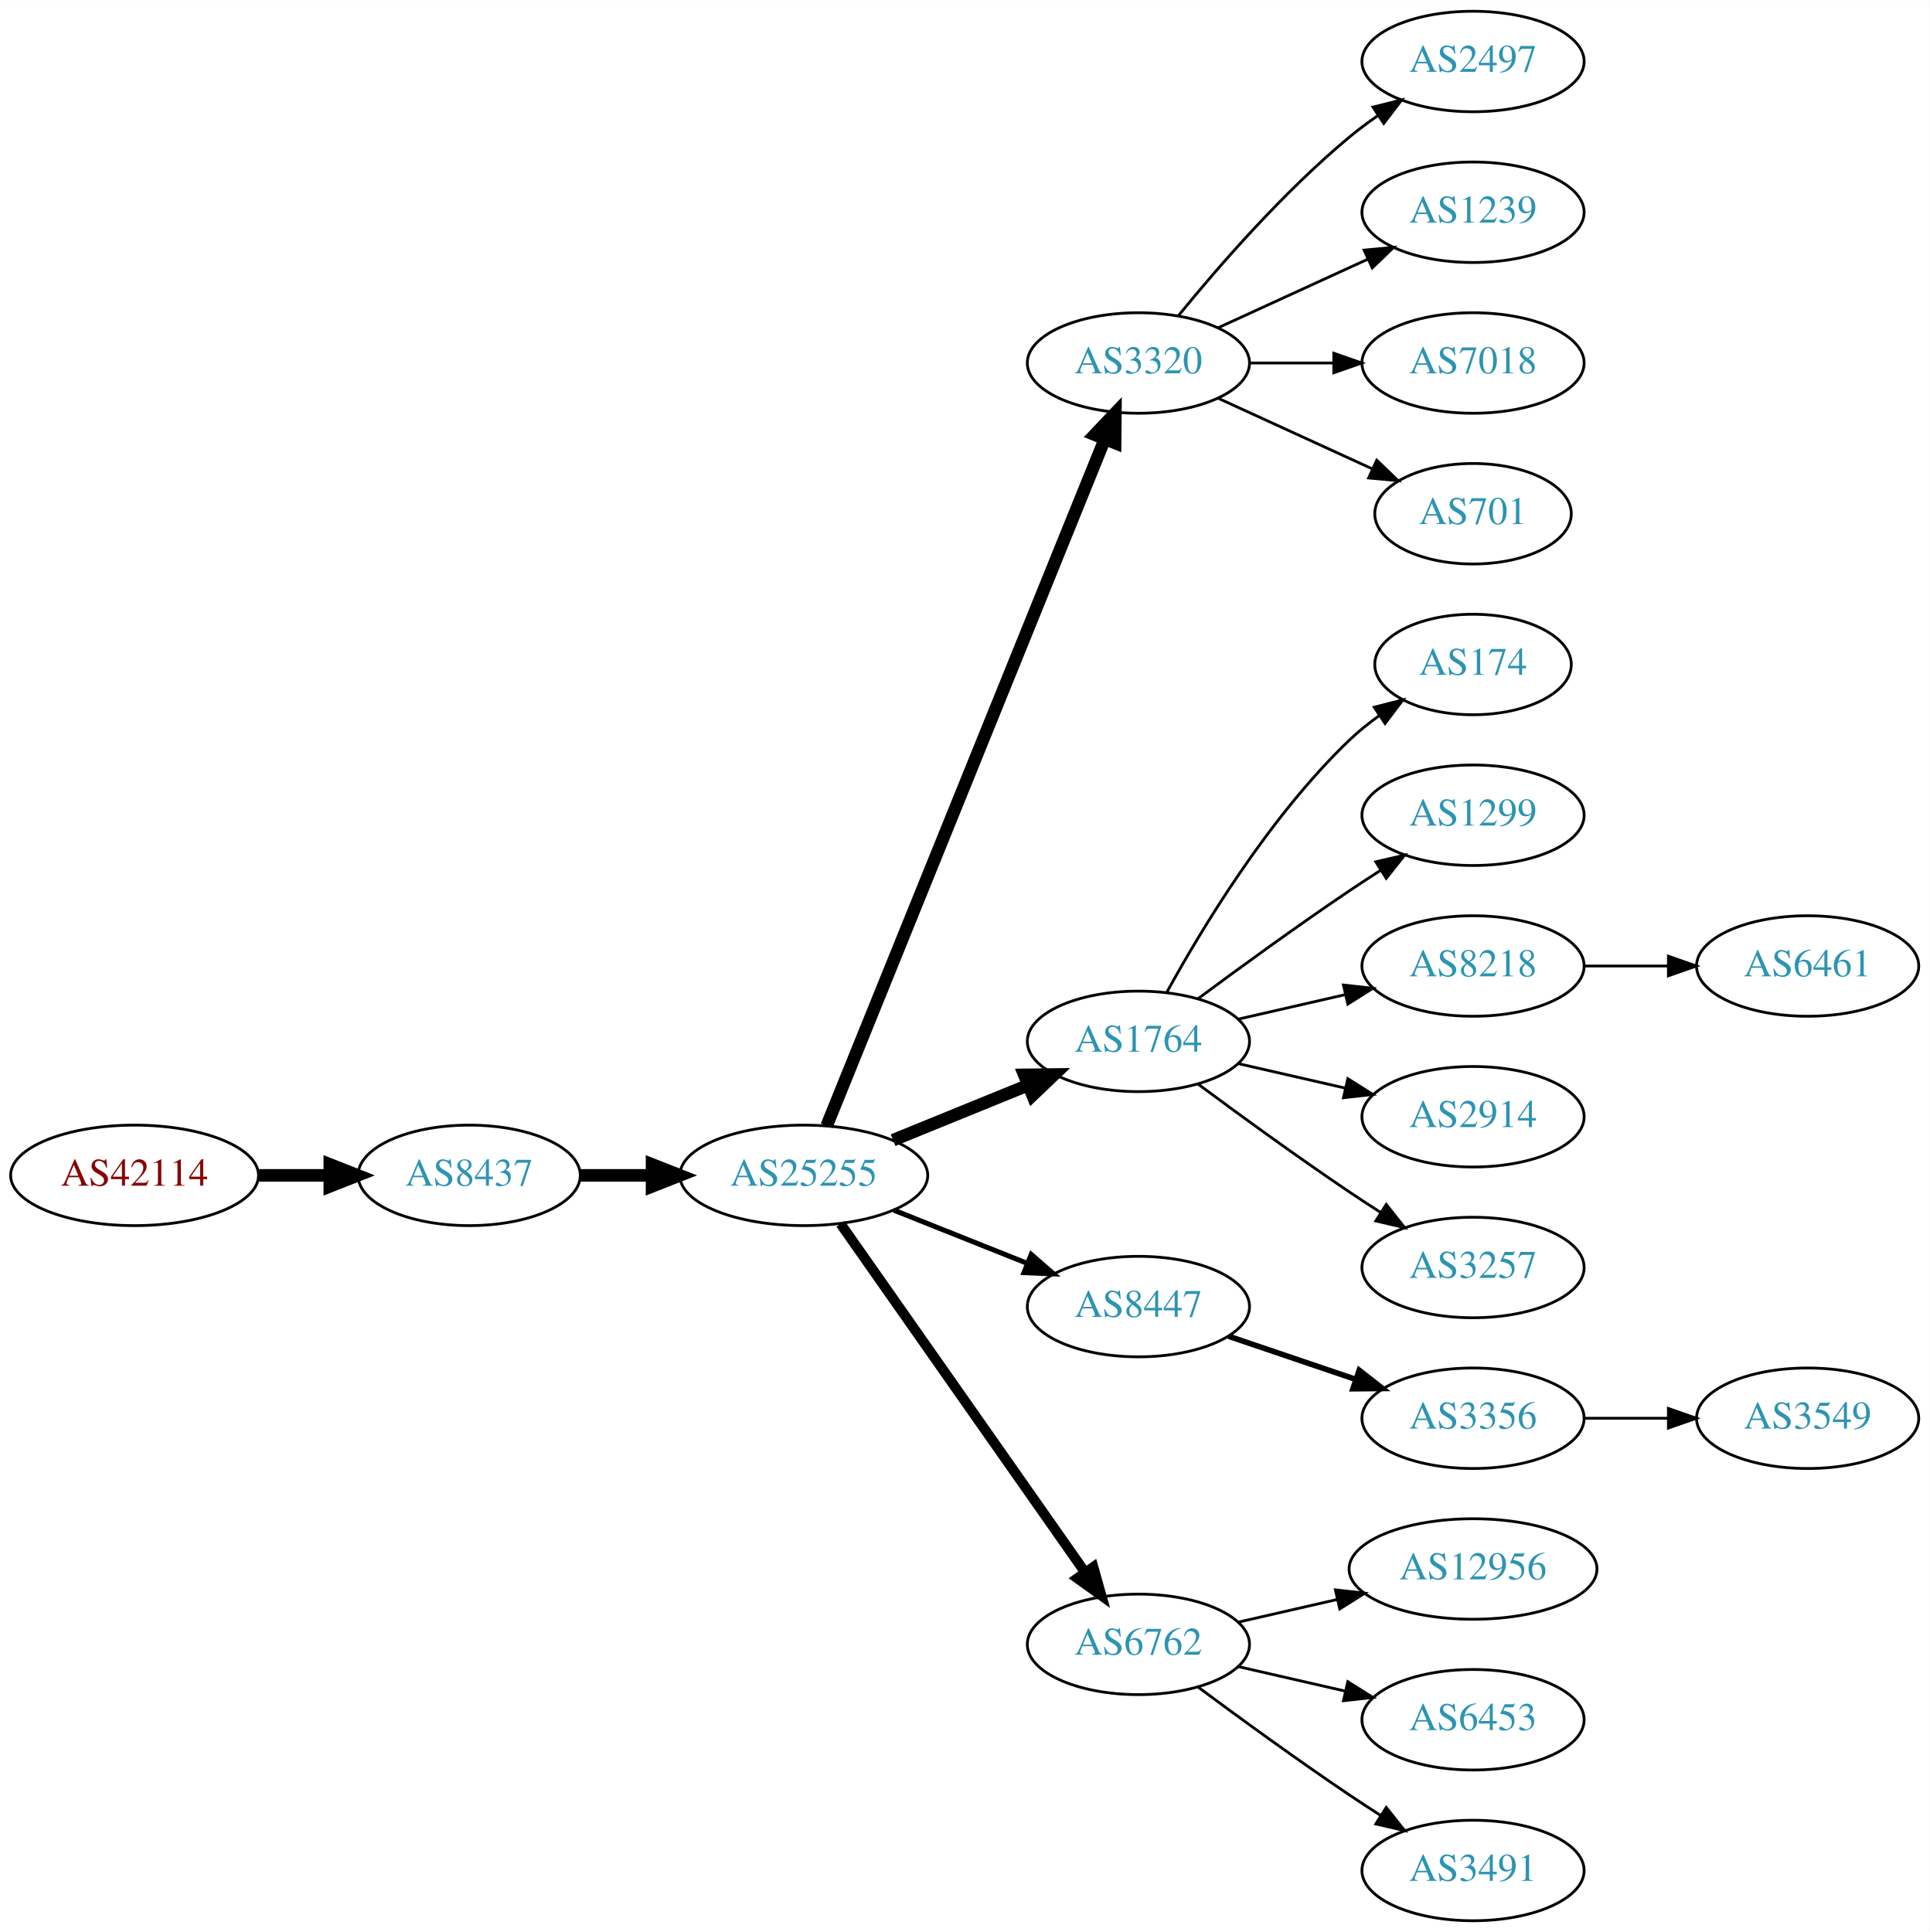
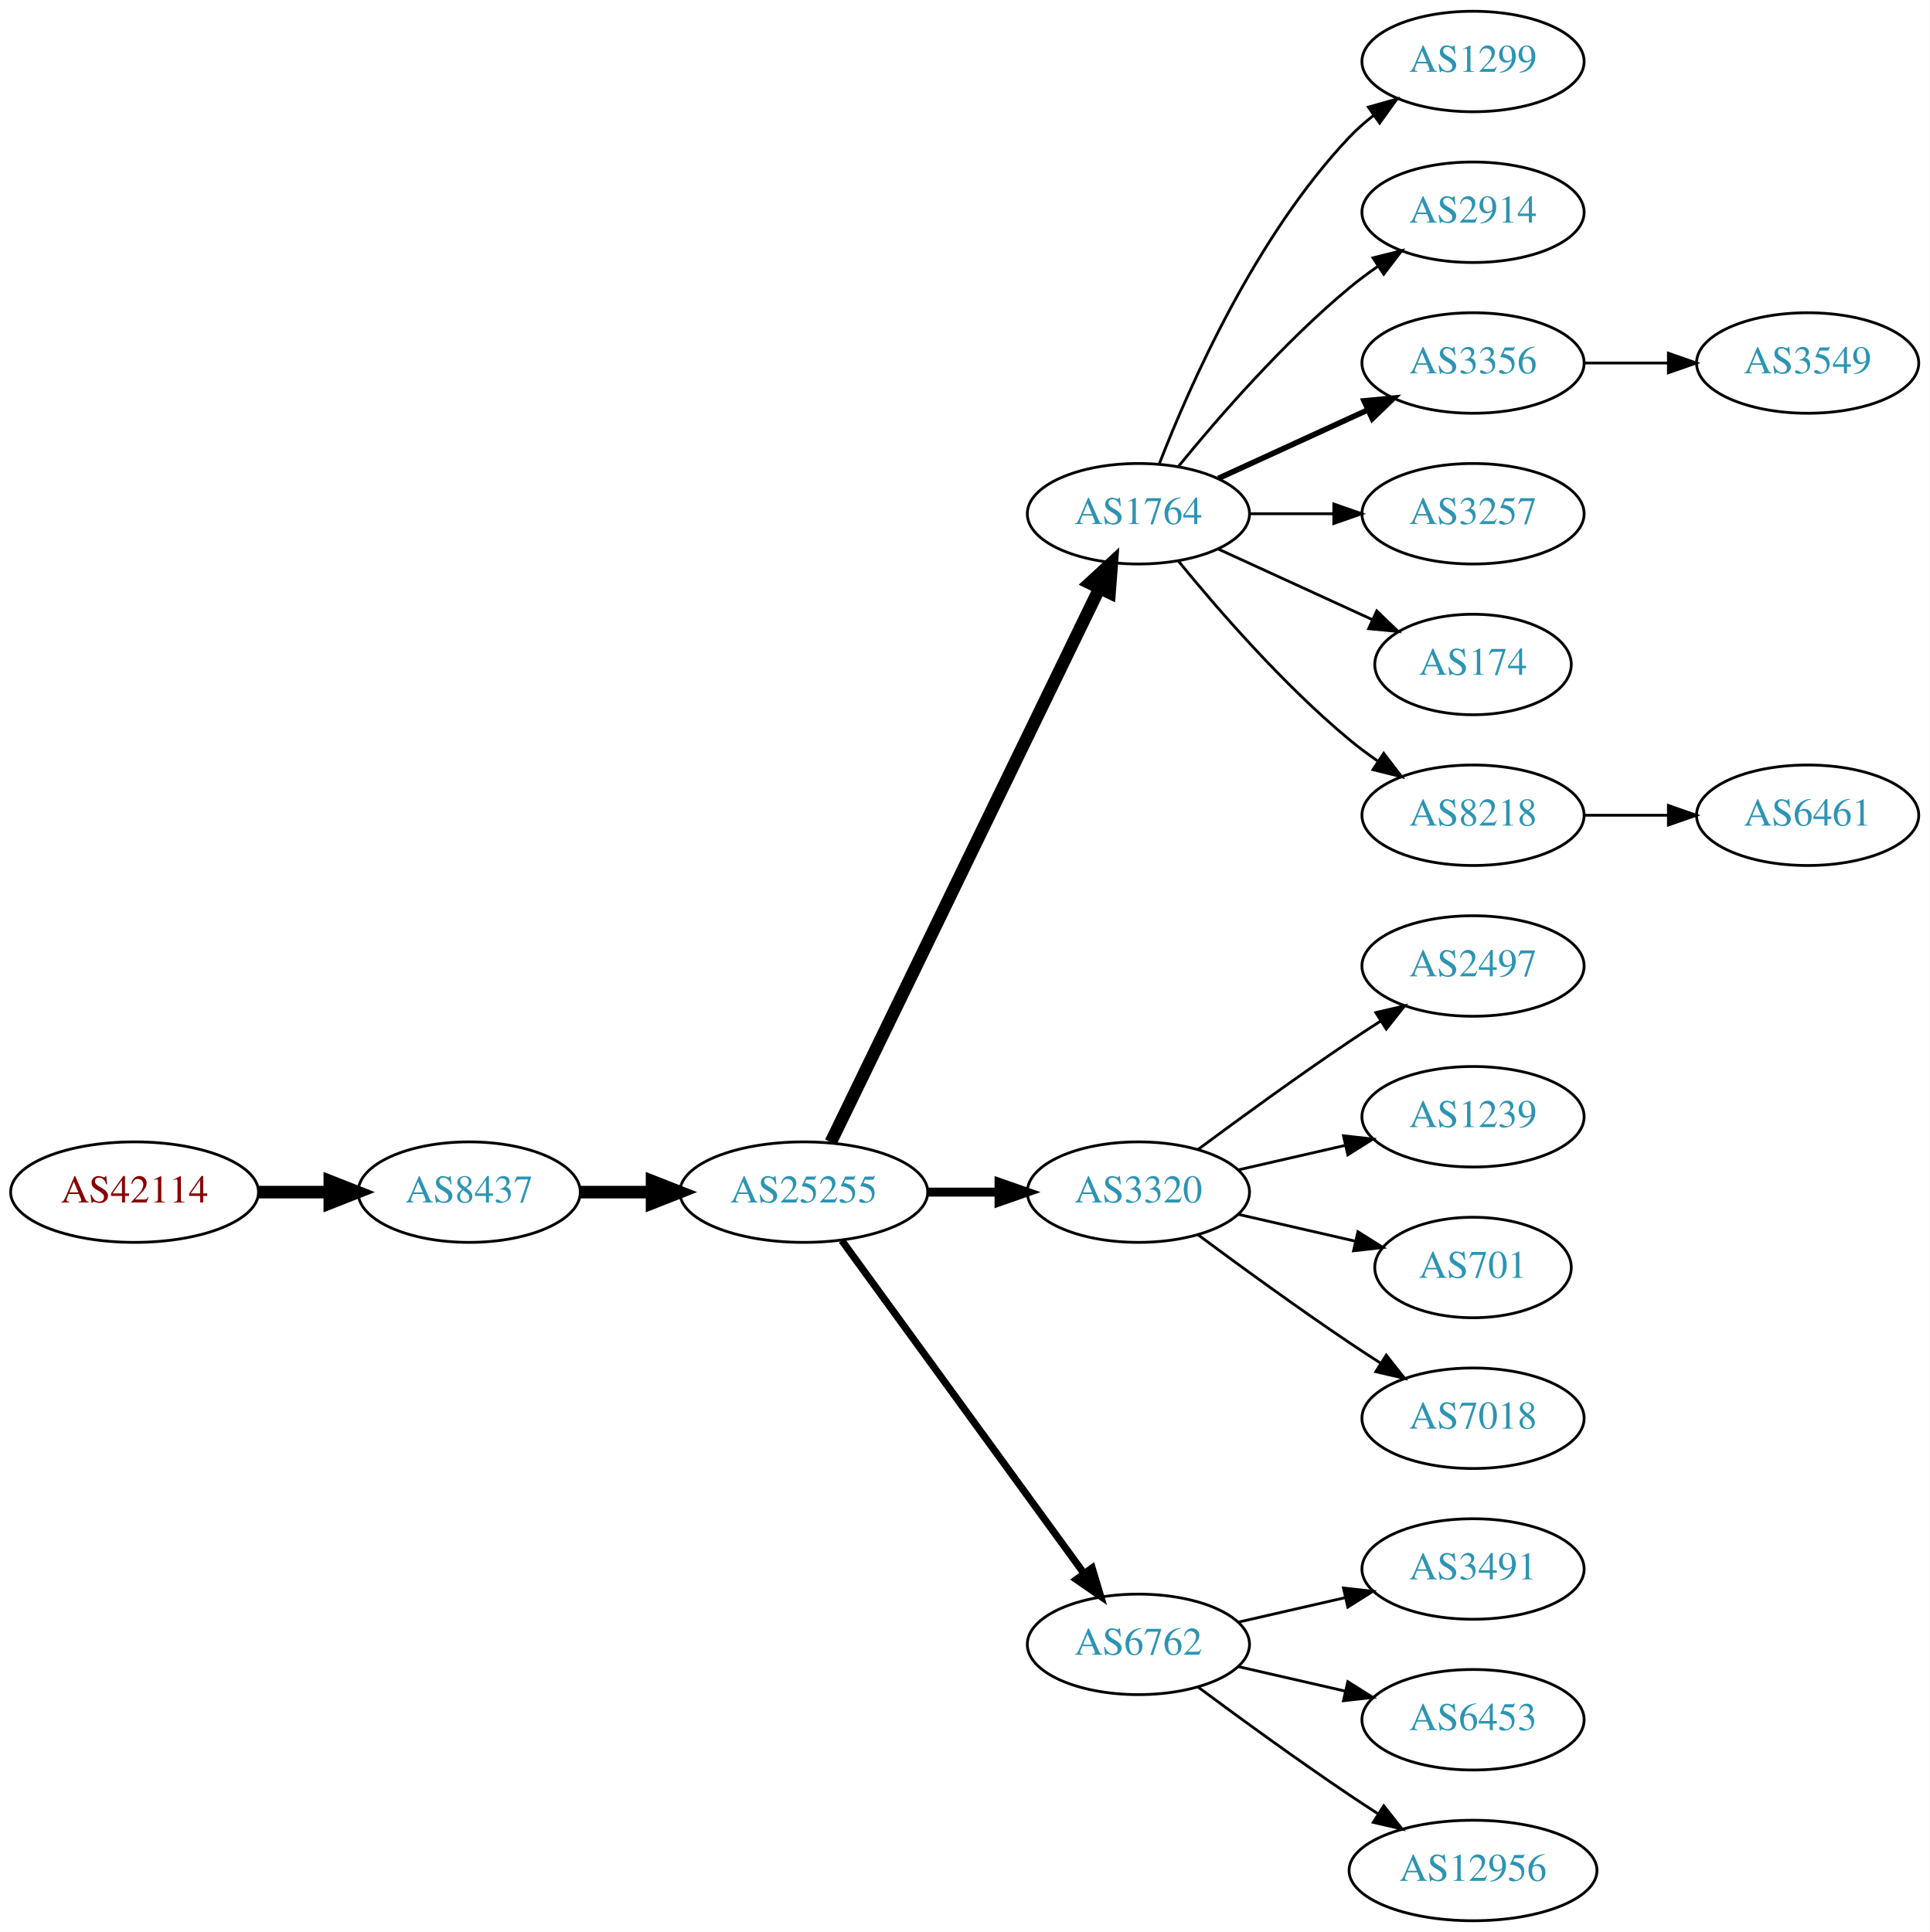
<svg xmlns="http://www.w3.org/2000/svg" xmlns:xlink="http://www.w3.org/1999/xlink" width="691pt" height="692pt" viewBox="0.00 0.00 691.06 692.00">
  <g id="graph0" class="graph" transform="scale(1 1) rotate(0) translate(4 688)">
    <polygon fill="white" stroke="none" points="-4,4 -4,-688 687.055,-688 687.055,4 -4,4" />
    <g id="node1" class="node">
      <g id="a_node1">
        <a xlink:href="/asn/42114" xlink:title="AS42114 ~ Rettig Austria GmbH. [AT]">
-           <ellipse fill="#ffffff" stroke="black" cx="44.196" cy="-267" rx="44.393" ry="18" />
-           <text text-anchor="middle" x="44.196" y="-263.3" font-family="Times,serif" font-size="14.00" fill="#880000">AS42114</text>
+           <ellipse fill="#ffffff" stroke="black" cx="44.196" cy="-261" rx="44.393" ry="18" />
+           <text text-anchor="middle" x="44.196" y="-257.3" font-family="Times,serif" font-size="14.00" fill="#880000">AS42114</text>
        </a>
      </g>
    </g>
    <g id="node2" class="node">
      <g id="a_node2">
        <a xlink:href="/asn/8437" xlink:title="AS8437 ~ Hutchison Drei Austria GmbH [AT]">
-           <ellipse fill="#ffffff" stroke="black" cx="164.039" cy="-267" rx="39.794" ry="18" />
-           <text text-anchor="middle" x="164.039" y="-263.3" font-family="Times,serif" font-size="14.00" fill="#2c94b3">AS8437</text>
+           <ellipse fill="#ffffff" stroke="black" cx="164.039" cy="-261" rx="39.794" ry="18" />
+           <text text-anchor="middle" x="164.039" y="-257.3" font-family="Times,serif" font-size="14.00" fill="#2c94b3">AS8437</text>
        </a>
      </g>
    </g>
    <g id="edge1" class="edge">
-       <path fill="none" stroke="black" stroke-width="4.5" d="M88.407,-267C96.72,-267 105.482,-267 113.965,-267" />
-       <polygon fill="black" stroke="black" stroke-width="4.5" points="114.123,-270.938 124.123,-267 114.123,-263.063 114.123,-270.938" />
+       <path fill="none" stroke="black" stroke-width="4.5" d="M88.407,-261C96.72,-261 105.482,-261 113.965,-261" />
+       <polygon fill="black" stroke="black" stroke-width="4.5" points="114.123,-264.938 124.123,-261 114.123,-257.063 114.123,-264.938" />
    </g>
    <g id="node3" class="node">
      <g id="a_node3">
        <a xlink:href="/asn/25255" xlink:title="AS25255 ~ ==&gt; TELE2 AUSTRIA &lt;== [AT]">
-           <ellipse fill="#ffffff" stroke="black" cx="283.881" cy="-267" rx="44.393" ry="18" />
-           <text text-anchor="middle" x="283.881" y="-263.3" font-family="Times,serif" font-size="14.00" fill="#2c94b3">AS25255</text>
+           <ellipse fill="#ffffff" stroke="black" cx="283.881" cy="-261" rx="44.393" ry="18" />
+           <text text-anchor="middle" x="283.881" y="-257.3" font-family="Times,serif" font-size="14.00" fill="#2c94b3">AS25255</text>
        </a>
      </g>
    </g>
    <g id="edge2" class="edge">
-       <path fill="none" stroke="black" stroke-width="4.5" d="M203.951,-267C212.054,-267 220.729,-267 229.255,-267" />
-       <polygon fill="black" stroke="black" stroke-width="4.5" points="229.533,-270.938 239.533,-267 229.533,-263.063 229.533,-270.938" />
+       <path fill="none" stroke="black" stroke-width="4.5" d="M203.951,-261C212.054,-261 220.729,-261 229.255,-261" />
+       <polygon fill="black" stroke="black" stroke-width="4.5" points="229.533,-264.938 239.533,-261 229.533,-257.063 229.533,-264.938" />
    </g>
    <g id="node4" class="node">
      <g id="a_node4">
-         <a xlink:href="/asn/3320" xlink:title="AS3320 ~ DTAG [DE]">
-           <ellipse fill="#ffffff" stroke="black" cx="403.724" cy="-558" rx="39.794" ry="18" />
-           <text text-anchor="middle" x="403.724" y="-554.3" font-family="Times,serif" font-size="14.00" fill="#2c94b3">AS3320</text>
+         <a xlink:href="/asn/1764" xlink:title="AS1764 ~ NEXTLAYER-AS [AT]">
+           <ellipse fill="#ffffff" stroke="black" cx="403.724" cy="-504" rx="39.794" ry="18" />
+           <text text-anchor="middle" x="403.724" y="-500.3" font-family="Times,serif" font-size="14.00" fill="#2c94b3">AS1764</text>
        </a>
      </g>
    </g>
    <g id="edge3" class="edge">
-       <path fill="none" stroke="black" stroke-width="4.5" d="M292.075,-284.765C311.963,-333.875 367.786,-471.725 391.664,-530.689" />
-       <polygon fill="black" stroke="black" stroke-width="4.5" points="388.071,-532.307 395.474,-540.097 395.37,-529.351 388.071,-532.307" />
+       <path fill="none" stroke="black" stroke-width="4.5" d="M293.546,-278.868C314.027,-321.101 365.514,-427.272 389.74,-477.227" />
+       <polygon fill="black" stroke="black" stroke-width="4.5" points="386.298,-479.154 394.205,-486.433 393.384,-475.717 386.298,-479.154" />
    </g>
    <g id="node5" class="node">
      <g id="a_node5">
-         <a xlink:href="/asn/1764" xlink:title="AS1764 ~ NEXTLAYER-AS [AT]">
-           <ellipse fill="#ffffff" stroke="black" cx="403.724" cy="-315" rx="39.794" ry="18" />
-           <text text-anchor="middle" x="403.724" y="-311.3" font-family="Times,serif" font-size="14.00" fill="#2c94b3">AS1764</text>
+         <a xlink:href="/asn/3320" xlink:title="AS3320 ~ DTAG [DE]">
+           <ellipse fill="#ffffff" stroke="black" cx="403.724" cy="-261" rx="39.794" ry="18" />
+           <text text-anchor="middle" x="403.724" y="-257.3" font-family="Times,serif" font-size="14.00" fill="#2c94b3">AS3320</text>
        </a>
      </g>
    </g>
    <g id="edge4" class="edge">
-       <path fill="none" stroke="black" stroke-width="4.5" d="M315.843,-279.611C330.639,-285.638 348.496,-292.912 364.164,-299.294" />
-       <polygon fill="black" stroke="black" stroke-width="4.5" points="362.843,-303.007 373.589,-303.133 365.814,-295.714 362.843,-303.007" />
+       <path fill="none" stroke="black" stroke-width="3.214" d="M328.092,-261C336.405,-261 345.168,-261 353.65,-261" />
+       <polygon fill="black" stroke="black" stroke-width="3.214" points="353.809,-264.5 363.809,-261 353.809,-257.5 353.809,-264.5" />
    </g>
    <g id="node6" class="node">
      <g id="a_node6">
-         <a xlink:href="/asn/8447" xlink:title="AS8447 ~ A1 Telekom Austria AG [AT]">
-           <ellipse fill="#ffffff" stroke="black" cx="403.724" cy="-220" rx="39.794" ry="18" />
-           <text text-anchor="middle" x="403.724" y="-216.3" font-family="Times,serif" font-size="14.00" fill="#2c94b3">AS8447</text>
-         </a>
-       </g>
-     </g>
-     <g id="edge5" class="edge">
-       <path fill="none" stroke="black" stroke-width="1.8" d="M316.151,-254.528C330.833,-248.673 348.476,-241.636 363.994,-235.447" />
-       <polygon fill="black" stroke="black" stroke-width="1.8" points="365.344,-238.677 373.336,-231.721 362.751,-232.175 365.344,-238.677" />
-     </g>
-     <g id="node7" class="node">
-       <g id="a_node7">
        <a xlink:href="/asn/6762" xlink:title="AS6762 ~ TELECOM ITALIA SPARKLE S.p.A. [IT]">
          <ellipse fill="#ffffff" stroke="black" cx="403.724" cy="-99" rx="39.794" ry="18" />
          <text text-anchor="middle" x="403.724" y="-95.3" font-family="Times,serif" font-size="14.00" fill="#2c94b3">AS6762</text>
        </a>
      </g>
    </g>
+     <g id="edge5" class="edge">
+       <path fill="none" stroke="black" stroke-width="2.571" d="M297.492,-243.663C318.313,-215.04 359.975,-157.767 384.164,-124.514" />
+       <polygon fill="black" stroke="black" stroke-width="2.571" points="387.151,-126.358 390.203,-116.212 381.49,-122.24 387.151,-126.358" />
+     </g>
+     <g id="node7" class="node">
+       <g id="a_node7">
+         <a xlink:href="/asn/1299" xlink:title="AS1299 ~ Telia Carrier [EU]">
+           <ellipse fill="#ffffff" stroke="black" cx="523.566" cy="-666" rx="39.794" ry="18" />
+           <text text-anchor="middle" x="523.566" y="-662.3" font-family="Times,serif" font-size="14.00" fill="#2c94b3">AS1299</text>
+         </a>
+       </g>
+     </g>
    <g id="edge6" class="edge">
-       <path fill="none" stroke="black" stroke-width="3.6" d="M297.049,-249.654C317.866,-219.976 360.414,-159.318 384.692,-124.707" />
-       <polygon fill="black" stroke="black" stroke-width="3.6" points="387.569,-126.7 390.446,-116.504 381.838,-122.68 387.569,-126.7" />
+       <path fill="none" stroke="black" d="M411.247,-521.994C421.997,-549.728 445.655,-603.429 479.37,-639 481.956,-641.728 484.874,-644.294 487.942,-646.677" />
+       <polygon fill="black" stroke="black" points="486.096,-649.658 496.29,-652.543 490.12,-643.93 486.096,-649.658" />
    </g>
    <g id="node8" class="node">
      <g id="a_node8">
-         <a xlink:href="/asn/2497" xlink:title="AS2497 ~ Internet Initiative Japan Inc. [JP]">
-           <ellipse fill="#ffffff" stroke="black" cx="523.566" cy="-666" rx="39.794" ry="18" />
-           <text text-anchor="middle" x="523.566" y="-662.3" font-family="Times,serif" font-size="14.00" fill="#2c94b3">AS2497</text>
+         <a xlink:href="/asn/2914" xlink:title="AS2914 ~ NTT America, Inc. [US]">
+           <ellipse fill="#ffffff" stroke="black" cx="523.566" cy="-612" rx="39.794" ry="18" />
+           <text text-anchor="middle" x="523.566" y="-608.3" font-family="Times,serif" font-size="14.00" fill="#2c94b3">AS2914</text>
        </a>
      </g>
    </g>
    <g id="edge7" class="edge">
-       <path fill="none" stroke="black" d="M418.143,-575.065C432.257,-592.375 455.672,-619.345 479.37,-639 482.587,-641.668 486.087,-644.27 489.658,-646.741" />
-       <polygon fill="black" stroke="black" points="487.735,-649.666 498.014,-652.236 491.581,-643.817 487.735,-649.666" />
+       <path fill="none" stroke="black" d="M418.143,-521.065C432.257,-538.375 455.672,-565.345 479.37,-585 482.587,-587.668 486.087,-590.27 489.658,-592.741" />
+       <polygon fill="black" stroke="black" points="487.735,-595.666 498.014,-598.236 491.581,-589.817 487.735,-595.666" />
    </g>
    <g id="node9" class="node">
      <g id="a_node9">
-         <a xlink:href="/asn/1239" xlink:title="AS1239 ~ Sprint [US]">
-           <ellipse fill="#ffffff" stroke="black" cx="523.566" cy="-612" rx="39.794" ry="18" />
-           <text text-anchor="middle" x="523.566" y="-608.3" font-family="Times,serif" font-size="14.00" fill="#2c94b3">AS1239</text>
+         <a xlink:href="/asn/3356" xlink:title="AS3356 ~ Level 3 Parent, LLC [US]">
+           <ellipse fill="#ffffff" stroke="black" cx="523.566" cy="-558" rx="39.794" ry="18" />
+           <text text-anchor="middle" x="523.566" y="-554.3" font-family="Times,serif" font-size="14.00" fill="#2c94b3">AS3356</text>
        </a>
      </g>
    </g>
    <g id="edge8" class="edge">
-       <path fill="none" stroke="black" d="M432.353,-570.661C448.31,-577.973 468.58,-587.261 485.863,-595.181" />
-       <polygon fill="black" stroke="black" points="484.562,-598.435 495.111,-599.419 487.478,-592.071 484.562,-598.435" />
+       <path fill="none" stroke="black" stroke-width="2" d="M432.353,-516.661C448.31,-523.973 468.58,-533.261 485.863,-541.181" />
+       <polygon fill="black" stroke="black" stroke-width="2" points="484.562,-544.435 495.111,-545.419 487.478,-538.071 484.562,-544.435" />
    </g>
    <g id="node10" class="node">
      <g id="a_node10">
-         <a xlink:href="/asn/7018" xlink:title="AS7018 ~ AT&amp;T Services, Inc. [US]">
-           <ellipse fill="#ffffff" stroke="black" cx="523.566" cy="-558" rx="39.794" ry="18" />
-           <text text-anchor="middle" x="523.566" y="-554.3" font-family="Times,serif" font-size="14.00" fill="#2c94b3">AS7018</text>
+         <a xlink:href="/asn/3257" xlink:title="AS3257 ~ GTT [DE]">
+           <ellipse fill="#ffffff" stroke="black" cx="523.566" cy="-504" rx="39.794" ry="18" />
+           <text text-anchor="middle" x="523.566" y="-500.3" font-family="Times,serif" font-size="14.00" fill="#2c94b3">AS3257</text>
        </a>
      </g>
    </g>
    <g id="edge9" class="edge">
-       <path fill="none" stroke="black" d="M443.636,-558C453.19,-558 463.539,-558 473.502,-558" />
-       <polygon fill="black" stroke="black" points="473.695,-561.5 483.695,-558 473.694,-554.5 473.695,-561.5" />
+       <path fill="none" stroke="black" d="M443.636,-504C453.19,-504 463.539,-504 473.502,-504" />
+       <polygon fill="black" stroke="black" points="473.695,-507.5 483.695,-504 473.694,-500.5 473.695,-507.5" />
    </g>
    <g id="node11" class="node">
      <g id="a_node11">
-         <a xlink:href="/asn/701" xlink:title="AS701 ~ UUNET [US]">
-           <ellipse fill="#ffffff" stroke="black" cx="523.566" cy="-504" rx="35.194" ry="18" />
-           <text text-anchor="middle" x="523.566" y="-500.3" font-family="Times,serif" font-size="14.00" fill="#2c94b3">AS701</text>
-         </a>
-       </g>
-     </g>
-     <g id="edge10" class="edge">
-       <path fill="none" stroke="black" d="M432.353,-545.339C448.769,-537.817 469.75,-528.202 487.347,-520.139" />
-       <polygon fill="black" stroke="black" points="489.092,-523.189 496.725,-515.842 486.176,-516.826 489.092,-523.189" />
-     </g>
-     <g id="node12" class="node">
-       <g id="a_node12">
        <a xlink:href="/asn/174" xlink:title="AS174 ~ Cogent Communications [US]">
          <ellipse fill="#ffffff" stroke="black" cx="523.566" cy="-450" rx="35.194" ry="18" />
          <text text-anchor="middle" x="523.566" y="-446.3" font-family="Times,serif" font-size="14.00" fill="#2c94b3">AS174</text>
        </a>
      </g>
    </g>
+     <g id="edge10" class="edge">
+       <path fill="none" stroke="black" d="M432.353,-491.339C448.769,-483.817 469.75,-474.202 487.347,-466.139" />
+       <polygon fill="black" stroke="black" points="489.092,-469.189 496.725,-461.842 486.176,-462.826 489.092,-469.189" />
+     </g>
+     <g id="node12" class="node">
+       <g id="a_node12">
+         <a xlink:href="/asn/8218" xlink:title="AS8218 ~ legacy Neotelecoms [FR]">
+           <ellipse fill="#ffffff" stroke="black" cx="523.566" cy="-396" rx="39.794" ry="18" />
+           <text text-anchor="middle" x="523.566" y="-392.3" font-family="Times,serif" font-size="14.00" fill="#2c94b3">AS8218</text>
+         </a>
+       </g>
+     </g>
    <g id="edge11" class="edge">
-       <path fill="none" stroke="black" d="M413.965,-332.713C426.51,-355.561 450.687,-395.611 479.37,-423 482.624,-426.107 486.291,-429.046 490.078,-431.76" />
-       <polygon fill="black" stroke="black" points="488.18,-434.701 498.446,-437.322 492.055,-428.872 488.18,-434.701" />
+       <path fill="none" stroke="black" d="M418.143,-486.935C432.257,-469.625 455.672,-442.655 479.37,-423 482.587,-420.332 486.087,-417.73 489.658,-415.259" />
+       <polygon fill="black" stroke="black" points="491.581,-418.183 498.014,-409.764 487.735,-412.334 491.581,-418.183" />
    </g>
    <g id="node13" class="node">
      <g id="a_node13">
-         <a xlink:href="/asn/1299" xlink:title="AS1299 ~ Telia Carrier [EU]">
-           <ellipse fill="#ffffff" stroke="black" cx="523.566" cy="-396" rx="39.794" ry="18" />
-           <text text-anchor="middle" x="523.566" y="-392.3" font-family="Times,serif" font-size="14.00" fill="#2c94b3">AS1299</text>
+         <a xlink:href="/asn/2497" xlink:title="AS2497 ~ Internet Initiative Japan Inc. [JP]">
+           <ellipse fill="#ffffff" stroke="black" cx="523.566" cy="-342" rx="39.794" ry="18" />
+           <text text-anchor="middle" x="523.566" y="-338.3" font-family="Times,serif" font-size="14.00" fill="#2c94b3">AS2497</text>
        </a>
      </g>
    </g>
    <g id="edge12" class="edge">
-       <path fill="none" stroke="black" d="M425.054,-330.277C439.916,-341.304 460.661,-356.407 479.37,-369 482.919,-371.389 486.67,-373.839 490.418,-376.242" />
-       <polygon fill="black" stroke="black" points="488.744,-379.325 499.067,-381.712 492.486,-373.409 488.744,-379.325" />
+       <path fill="none" stroke="black" d="M425.054,-276.277C439.916,-287.304 460.661,-302.407 479.37,-315 482.919,-317.389 486.67,-319.839 490.418,-322.242" />
+       <polygon fill="black" stroke="black" points="488.744,-325.325 499.067,-327.712 492.486,-319.409 488.744,-325.325" />
    </g>
    <g id="node14" class="node">
      <g id="a_node14">
-         <a xlink:href="/asn/8218" xlink:title="AS8218 ~ legacy Neotelecoms [FR]">
-           <ellipse fill="#ffffff" stroke="black" cx="523.566" cy="-342" rx="39.794" ry="18" />
-           <text text-anchor="middle" x="523.566" y="-338.3" font-family="Times,serif" font-size="14.00" fill="#2c94b3">AS8218</text>
+         <a xlink:href="/asn/1239" xlink:title="AS1239 ~ Sprint [US]">
+           <ellipse fill="#ffffff" stroke="black" cx="523.566" cy="-288" rx="39.794" ry="18" />
+           <text text-anchor="middle" x="523.566" y="-284.3" font-family="Times,serif" font-size="14.00" fill="#2c94b3">AS1239</text>
        </a>
      </g>
    </g>
    <g id="edge13" class="edge">
-       <path fill="none" stroke="black" d="M439.443,-322.955C451.443,-325.704 465.064,-328.825 477.756,-331.733" />
-       <polygon fill="black" stroke="black" points="477.159,-335.187 487.688,-334.009 478.722,-328.364 477.159,-335.187" />
+       <path fill="none" stroke="black" d="M439.443,-268.955C451.443,-271.704 465.064,-274.825 477.756,-277.733" />
+       <polygon fill="black" stroke="black" points="477.159,-281.187 487.688,-280.009 478.722,-274.364 477.159,-281.187" />
    </g>
    <g id="node15" class="node">
      <g id="a_node15">
-         <a xlink:href="/asn/2914" xlink:title="AS2914 ~ NTT America, Inc. [US]">
-           <ellipse fill="#ffffff" stroke="black" cx="523.566" cy="-288" rx="39.794" ry="18" />
-           <text text-anchor="middle" x="523.566" y="-284.3" font-family="Times,serif" font-size="14.00" fill="#2c94b3">AS2914</text>
+         <a xlink:href="/asn/701" xlink:title="AS701 ~ UUNET [US]">
+           <ellipse fill="#ffffff" stroke="black" cx="523.566" cy="-234" rx="35.194" ry="18" />
+           <text text-anchor="middle" x="523.566" y="-230.3" font-family="Times,serif" font-size="14.00" fill="#2c94b3">AS701</text>
        </a>
      </g>
    </g>
    <g id="edge14" class="edge">
-       <path fill="none" stroke="black" d="M439.443,-307.045C451.443,-304.296 465.064,-301.175 477.756,-298.267" />
-       <polygon fill="black" stroke="black" points="478.722,-301.636 487.688,-295.991 477.159,-294.813 478.722,-301.636" />
+       <path fill="none" stroke="black" d="M439.443,-253.045C452.536,-250.045 467.558,-246.604 481.199,-243.478" />
+       <polygon fill="black" stroke="black" points="482.34,-246.807 491.306,-241.162 480.777,-239.984 482.34,-246.807" />
    </g>
    <g id="node16" class="node">
      <g id="a_node16">
-         <a xlink:href="/asn/3257" xlink:title="AS3257 ~ GTT [DE]">
-           <ellipse fill="#ffffff" stroke="black" cx="523.566" cy="-234" rx="39.794" ry="18" />
-           <text text-anchor="middle" x="523.566" y="-230.3" font-family="Times,serif" font-size="14.00" fill="#2c94b3">AS3257</text>
+         <a xlink:href="/asn/7018" xlink:title="AS7018 ~ AT&amp;T Services, Inc. [US]">
+           <ellipse fill="#ffffff" stroke="black" cx="523.566" cy="-180" rx="39.794" ry="18" />
+           <text text-anchor="middle" x="523.566" y="-176.3" font-family="Times,serif" font-size="14.00" fill="#2c94b3">AS7018</text>
        </a>
      </g>
    </g>
    <g id="edge15" class="edge">
-       <path fill="none" stroke="black" d="M425.054,-299.723C439.916,-288.696 460.661,-273.593 479.37,-261 482.919,-258.611 486.67,-256.161 490.418,-253.758" />
-       <polygon fill="black" stroke="black" points="492.486,-256.591 499.067,-248.288 488.744,-250.675 492.486,-256.591" />
-     </g>
-     <g id="node17" class="node">
-       <g id="a_node17">
-         <a xlink:href="/asn/3356" xlink:title="AS3356 ~ Level 3 Parent, LLC [US]">
-           <ellipse fill="#ffffff" stroke="black" cx="523.566" cy="-180" rx="39.794" ry="18" />
-           <text text-anchor="middle" x="523.566" y="-176.3" font-family="Times,serif" font-size="14.00" fill="#2c94b3">AS3356</text>
-         </a>
-       </g>
-     </g>
-     <g id="edge16" class="edge">
-       <path fill="none" stroke="black" stroke-width="2" d="M435.994,-209.386C449.978,-204.639 466.648,-198.981 481.61,-193.902" />
-       <polygon fill="black" stroke="black" stroke-width="2" points="482.806,-197.192 491.15,-190.664 480.556,-190.564 482.806,-197.192" />
+       <path fill="none" stroke="black" d="M425.054,-245.723C439.916,-234.696 460.661,-219.593 479.37,-207 482.919,-204.611 486.67,-202.161 490.418,-199.758" />
+       <polygon fill="black" stroke="black" points="492.486,-202.591 499.067,-194.288 488.744,-196.675 492.486,-202.591" />
+     </g>
+     <g id="node18" class="node">
+       <g id="a_node18">
+         <a xlink:href="/asn/3491" xlink:title="AS3491 ~ PCCW Global, Inc. [US]">
+           <ellipse fill="#ffffff" stroke="black" cx="523.566" cy="-126" rx="39.794" ry="18" />
+           <text text-anchor="middle" x="523.566" y="-122.3" font-family="Times,serif" font-size="14.00" fill="#2c94b3">AS3491</text>
+         </a>
+       </g>
+     </g>
+     <g id="edge17" class="edge">
+       <path fill="none" stroke="black" d="M439.443,-106.955C451.443,-109.704 465.064,-112.825 477.756,-115.733" />
+       <polygon fill="black" stroke="black" points="477.159,-119.187 487.688,-118.009 478.722,-112.364 477.159,-119.187" />
    </g>
    <g id="node19" class="node">
      <g id="a_node19">
-         <a xlink:href="/asn/12956" xlink:title="AS12956 ~ TELXIUS [ES]">
-           <ellipse fill="#ffffff" stroke="black" cx="523.566" cy="-126" rx="44.393" ry="18" />
-           <text text-anchor="middle" x="523.566" y="-122.3" font-family="Times,serif" font-size="14.00" fill="#2c94b3">AS12956</text>
-         </a>
-       </g>
-     </g>
-     <g id="edge18" class="edge">
-       <path fill="none" stroke="black" d="M439.443,-106.955C450.582,-109.507 463.117,-112.379 475.01,-115.104" />
-       <polygon fill="black" stroke="black" points="474.275,-118.526 484.804,-117.348 475.838,-111.703 474.275,-118.526" />
-     </g>
-     <g id="node20" class="node">
-       <g id="a_node20">
        <a xlink:href="/asn/6453" xlink:title="AS6453 ~ TATA COMMUNICATIONS (AMERICA) INC [US]">
          <ellipse fill="#ffffff" stroke="black" cx="523.566" cy="-72" rx="39.794" ry="18" />
          <text text-anchor="middle" x="523.566" y="-68.3" font-family="Times,serif" font-size="14.00" fill="#2c94b3">AS6453</text>
        </a>
      </g>
    </g>
-     <g id="edge19" class="edge">
+     <g id="edge18" class="edge">
      <path fill="none" stroke="black" d="M439.443,-91.045C451.443,-88.296 465.064,-85.175 477.756,-82.267" />
      <polygon fill="black" stroke="black" points="478.722,-85.636 487.688,-79.991 477.159,-78.813 478.722,-85.636" />
    </g>
+     <g id="node20" class="node">
+       <g id="a_node20">
+         <a xlink:href="/asn/12956" xlink:title="AS12956 ~ TELXIUS [ES]">
+           <ellipse fill="#ffffff" stroke="black" cx="523.566" cy="-18" rx="44.393" ry="18" />
+           <text text-anchor="middle" x="523.566" y="-14.3" font-family="Times,serif" font-size="14.00" fill="#2c94b3">AS12956</text>
+         </a>
+       </g>
+     </g>
+     <g id="edge19" class="edge">
+       <path fill="none" stroke="black" d="M425.054,-83.723C439.916,-72.696 460.661,-57.593 479.37,-45 482.66,-42.785 486.123,-40.518 489.597,-38.285" />
+       <polygon fill="black" stroke="black" points="491.594,-41.163 498.165,-32.852 487.845,-35.252 491.594,-41.163" />
+     </g>
+     <g id="node17" class="node">
+       <g id="a_node17">
+         <a xlink:href="/asn/3549" xlink:title="AS3549 ~ Level 3 Parent, LLC [US]">
+           <ellipse fill="#ffffff" stroke="black" cx="643.409" cy="-558" rx="39.794" ry="18" />
+           <text text-anchor="middle" x="643.409" y="-554.3" font-family="Times,serif" font-size="14.00" fill="#2c94b3">AS3549</text>
+         </a>
+       </g>
+     </g>
+     <g id="edge16" class="edge">
+       <path fill="none" stroke="black" d="M563.479,-558C573.032,-558 583.382,-558 593.345,-558" />
+       <polygon fill="black" stroke="black" points="593.537,-561.5 603.537,-558 593.537,-554.5 593.537,-561.5" />
+     </g>
    <g id="node21" class="node">
      <g id="a_node21">
-         <a xlink:href="/asn/3491" xlink:title="AS3491 ~ PCCW Global, Inc. [US]">
-           <ellipse fill="#ffffff" stroke="black" cx="523.566" cy="-18" rx="39.794" ry="18" />
-           <text text-anchor="middle" x="523.566" y="-14.3" font-family="Times,serif" font-size="14.00" fill="#2c94b3">AS3491</text>
+         <a xlink:href="/asn/6461" xlink:title="AS6461 ~ Zayo Bandwidth [US]">
+           <ellipse fill="#ffffff" stroke="black" cx="643.409" cy="-396" rx="39.794" ry="18" />
+           <text text-anchor="middle" x="643.409" y="-392.3" font-family="Times,serif" font-size="14.00" fill="#2c94b3">AS6461</text>
        </a>
      </g>
    </g>
    <g id="edge20" class="edge">
-       <path fill="none" stroke="black" d="M425.054,-83.723C439.916,-72.696 460.661,-57.593 479.37,-45 482.919,-42.611 486.67,-40.161 490.418,-37.758" />
-       <polygon fill="black" stroke="black" points="492.486,-40.591 499.067,-32.288 488.744,-34.675 492.486,-40.591" />
-     </g>
-     <g id="node18" class="node">
-       <g id="a_node18">
-         <a xlink:href="/asn/6461" xlink:title="AS6461 ~ Zayo Bandwidth [US]">
-           <ellipse fill="#ffffff" stroke="black" cx="643.409" cy="-342" rx="39.794" ry="18" />
-           <text text-anchor="middle" x="643.409" y="-338.3" font-family="Times,serif" font-size="14.00" fill="#2c94b3">AS6461</text>
-         </a>
-       </g>
-     </g>
-     <g id="edge17" class="edge">
-       <path fill="none" stroke="black" d="M563.479,-342C573.032,-342 583.382,-342 593.345,-342" />
-       <polygon fill="black" stroke="black" points="593.537,-345.5 603.537,-342 593.537,-338.5 593.537,-345.5" />
-     </g>
-     <g id="node22" class="node">
-       <g id="a_node22">
-         <a xlink:href="/asn/3549" xlink:title="AS3549 ~ Level 3 Parent, LLC [US]">
-           <ellipse fill="#ffffff" stroke="black" cx="643.409" cy="-180" rx="39.794" ry="18" />
-           <text text-anchor="middle" x="643.409" y="-176.3" font-family="Times,serif" font-size="14.00" fill="#2c94b3">AS3549</text>
-         </a>
-       </g>
-     </g>
-     <g id="edge21" class="edge">
-       <path fill="none" stroke="black" d="M563.479,-180C573.032,-180 583.382,-180 593.345,-180" />
-       <polygon fill="black" stroke="black" points="593.537,-183.5 603.537,-180 593.537,-176.5 593.537,-183.5" />
+       <path fill="none" stroke="black" d="M563.479,-396C573.032,-396 583.382,-396 593.345,-396" />
+       <polygon fill="black" stroke="black" points="593.537,-399.5 603.537,-396 593.537,-392.5 593.537,-399.5" />
    </g>
  </g>
</svg>
